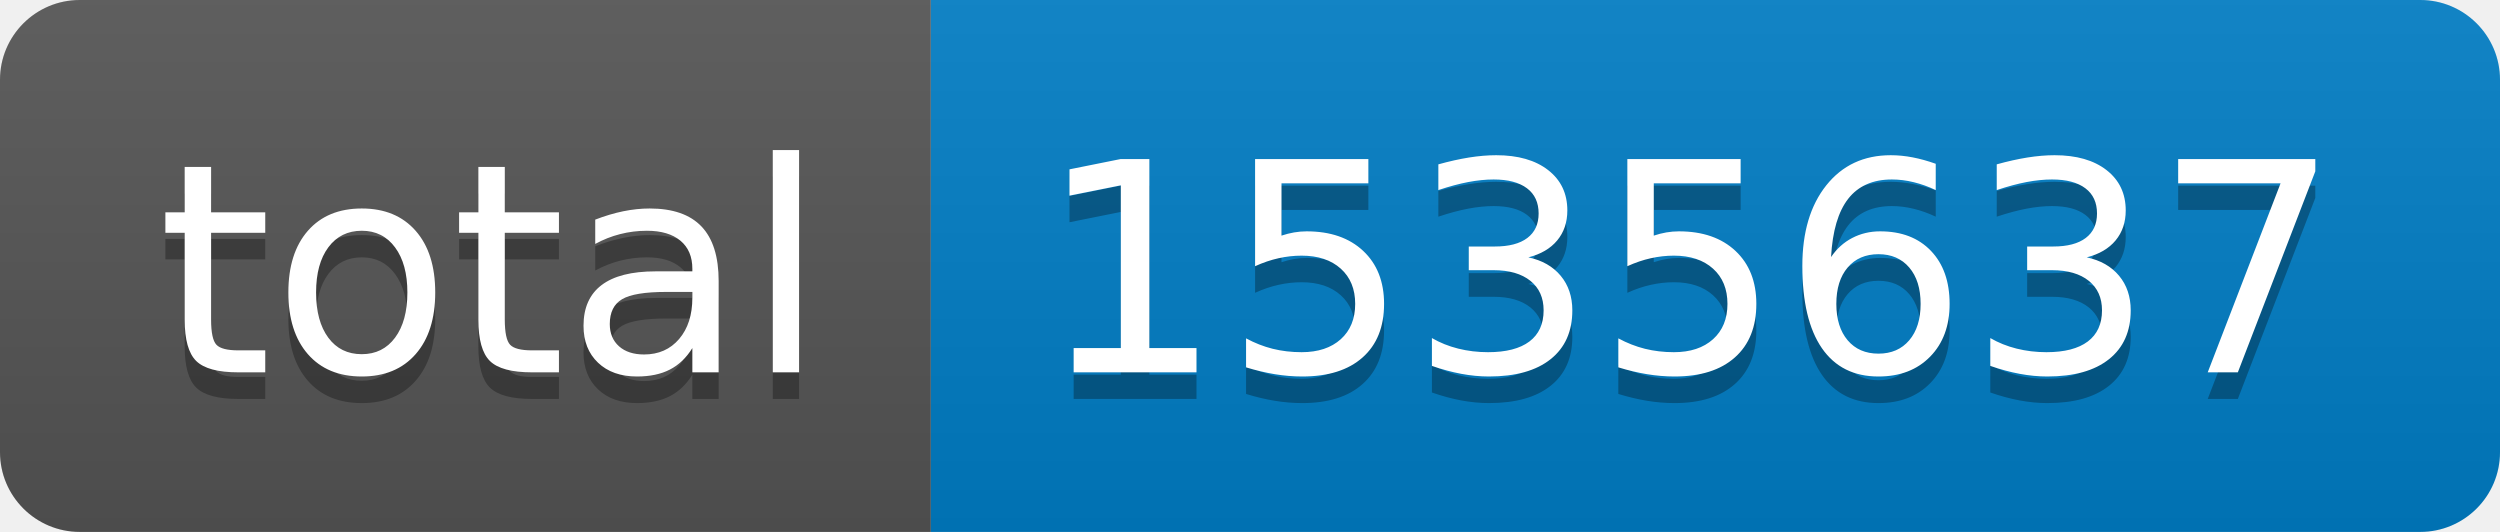
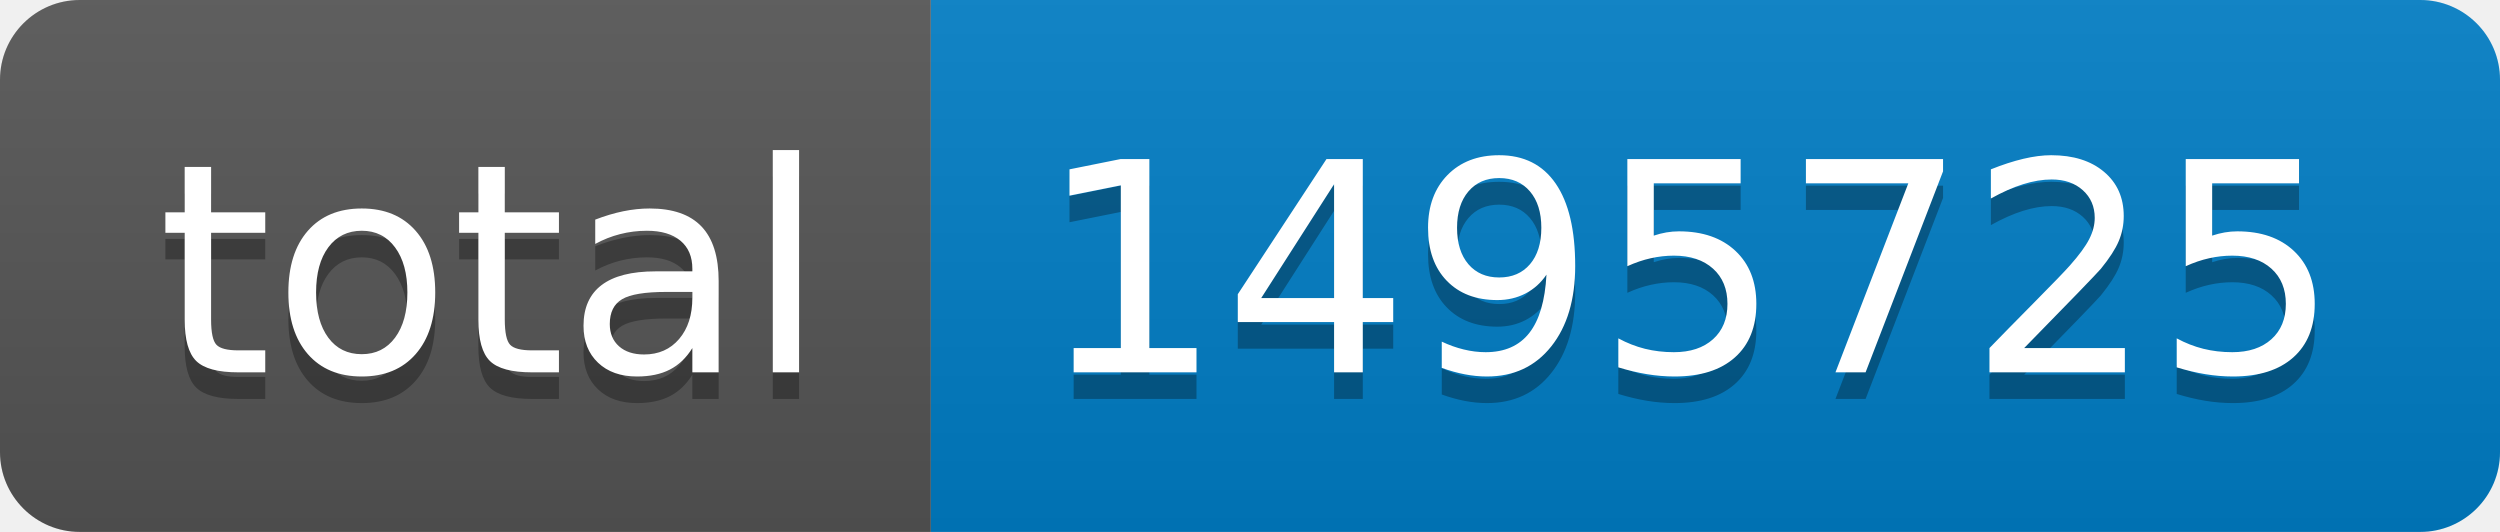
- <svg xmlns="http://www.w3.org/2000/svg" width="94" height="20" role="img" aria-label="total: 1535637">
+ <svg xmlns="http://www.w3.org/2000/svg" width="94" height="20" role="img" aria-label="total: 1495725">
  <linearGradient id="s" x2="0" y2="100%">
    <stop offset="0" stop-color="#bbb" stop-opacity=".1" />
    <stop offset="1" stop-opacity=".1" />
  </linearGradient>
  <clipPath id="r">
    <rect width="94" height="20" rx="3" fill="#fff" />
  </clipPath>
  <g clip-path="url(#r)">
    <rect width="35" height="20" fill="#555" />
    <rect x="35" width="59" height="20" fill="#007ec6" />
    <rect width="94" height="20" fill="url(#s)" />
  </g>
  <g fill="#fff" text-anchor="middle" font-family="Verdana,Geneva,DejaVu Sans,sans-serif" text-rendering="geometricPrecision" font-size="110">
    <text aria-hidden="true" x="185" y="150" fill="#010101" fill-opacity=".3" transform="scale(.1)" textLength="250">total</text>
    <text x="185" y="140" transform="scale(.1)" fill="#fff" textLength="250">total</text>
-     <text aria-hidden="true" x="635" y="150" fill="#010101" fill-opacity=".3" transform="scale(.1)" textLength="490">1535637</text>
-     <text x="635" y="140" transform="scale(.1)" fill="#fff" textLength="490">1535637</text>
+     <text aria-hidden="true" x="635" y="150" fill="#010101" fill-opacity=".3" transform="scale(.1)" textLength="490">1495725</text>
+     <text x="635" y="140" transform="scale(.1)" fill="#fff" textLength="490">1495725</text>
  </g>
</svg>
